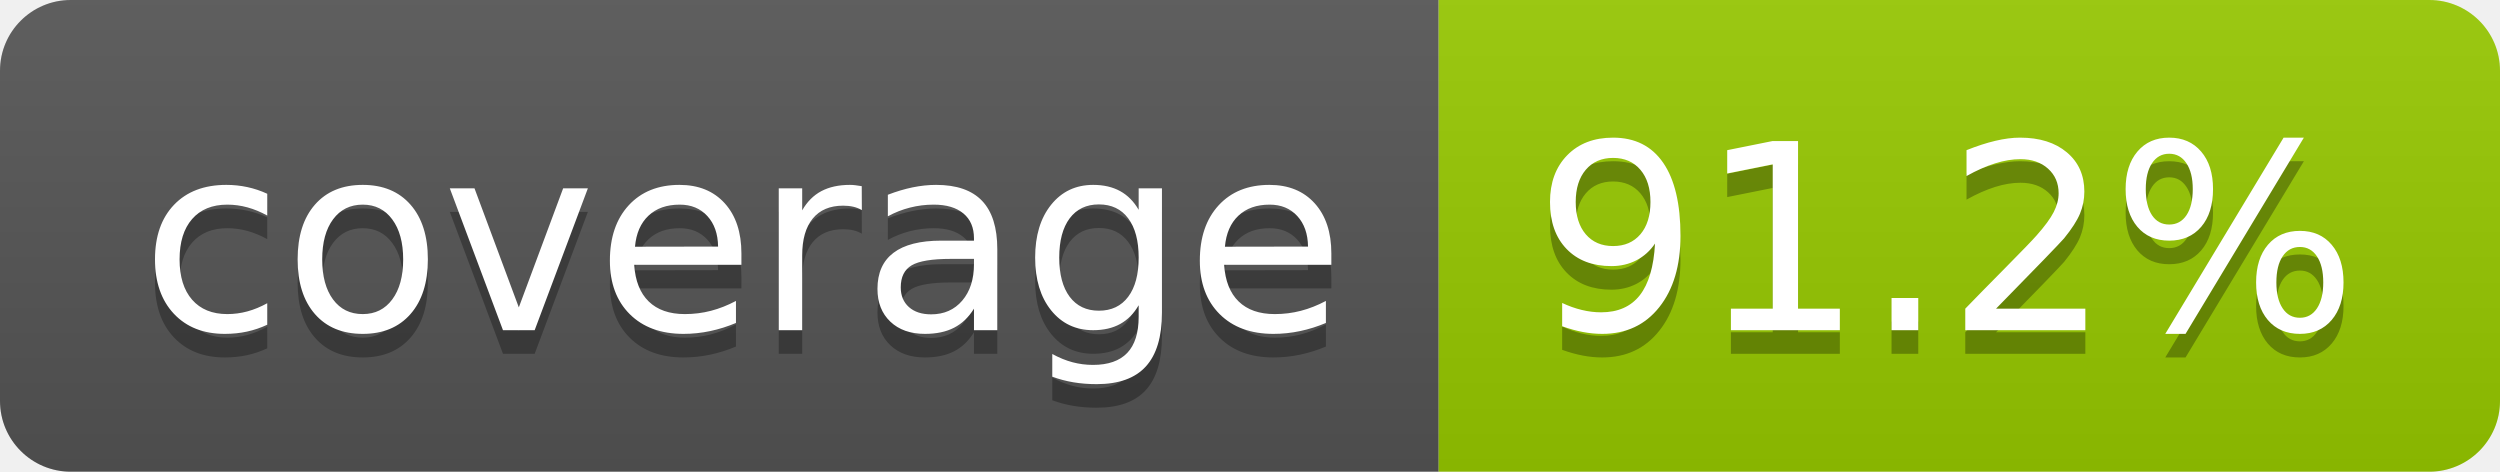
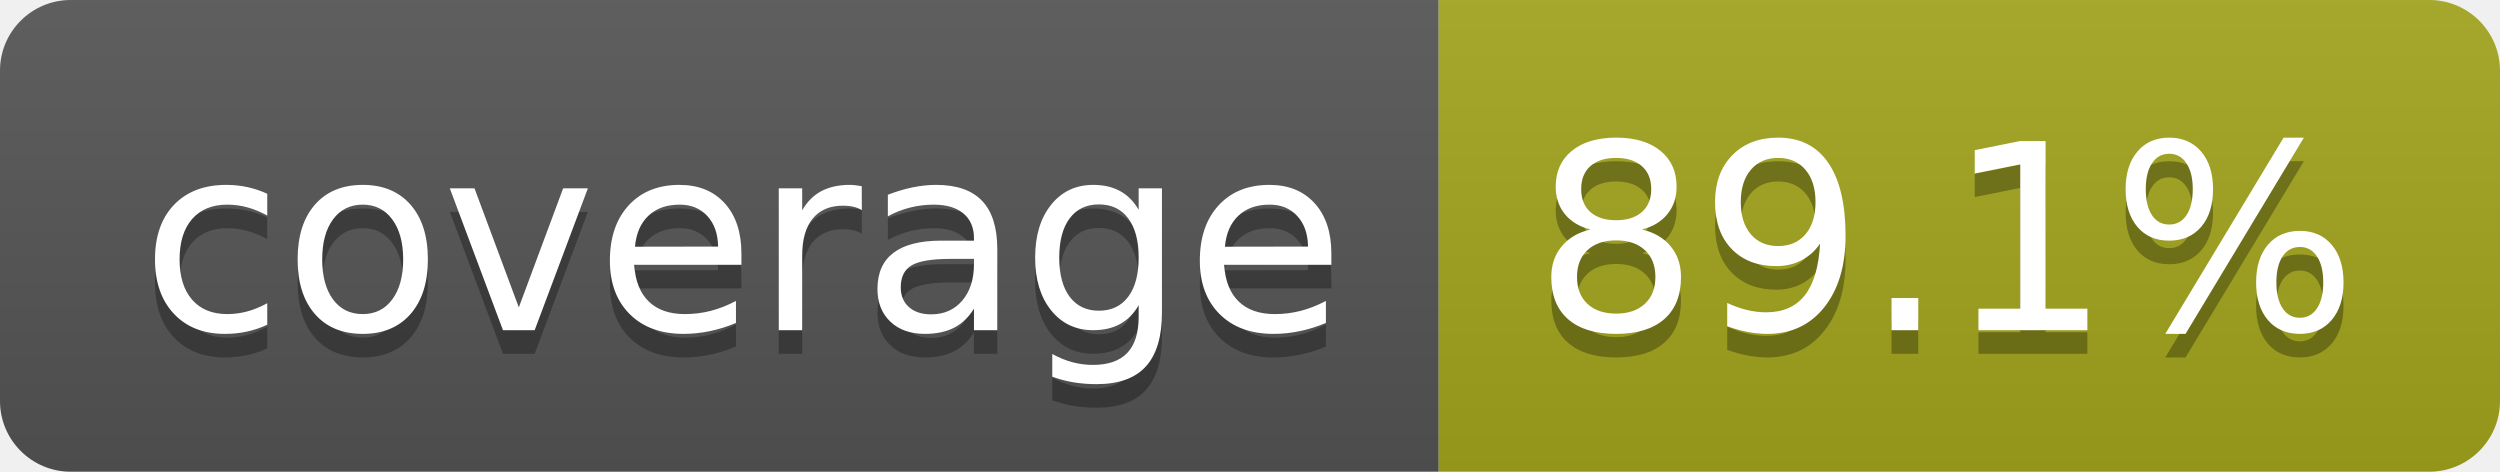
- <svg xmlns="http://www.w3.org/2000/svg" width="106" height="20" role="img" aria-label="coverage: 91.2%">
+ <svg xmlns="http://www.w3.org/2000/svg" width="106" height="20" role="img" aria-label="coverage: 89.1%">
  <linearGradient id="s" x2="0" y2="100%">
    <stop offset="0" stop-color="#bbb" stop-opacity=".1" />
    <stop offset="1" stop-opacity=".1" />
  </linearGradient>
  <clipPath id="r">
    <rect width="106" height="20" rx="3" fill="#fff" />
  </clipPath>
  <g clip-path="url(#r)">
    <rect width="61" height="20" fill="#555" />
-     <rect x="61" width="45" height="20" fill="#97ca00" />
+     <rect x="61" width="45" height="20" fill="#a4a61d" />
    <rect width="106" height="20" fill="url(#s)" />
  </g>
  <g fill="#fff" text-anchor="middle" font-family="Verdana,Geneva,DejaVu Sans,sans-serif" text-rendering="geometricPrecision" font-size="110">
    <text aria-hidden="true" x="315" y="150" fill="#010101" fill-opacity=".3" transform="scale(.1)" textLength="510">coverage</text>
    <text x="315" y="140" transform="scale(.1)" fill="#fff" textLength="510">coverage</text>
-     <text aria-hidden="true" x="825" y="150" fill="#010101" fill-opacity=".3" transform="scale(.1)" textLength="350">91.2%</text>
-     <text x="825" y="140" transform="scale(.1)" fill="#fff" textLength="350">91.2%</text>
+     <text aria-hidden="true" x="825" y="150" fill="#010101" fill-opacity=".3" transform="scale(.1)" textLength="350">89.1%</text>
+     <text x="825" y="140" transform="scale(.1)" fill="#fff" textLength="350">89.1%</text>
  </g>
</svg>
